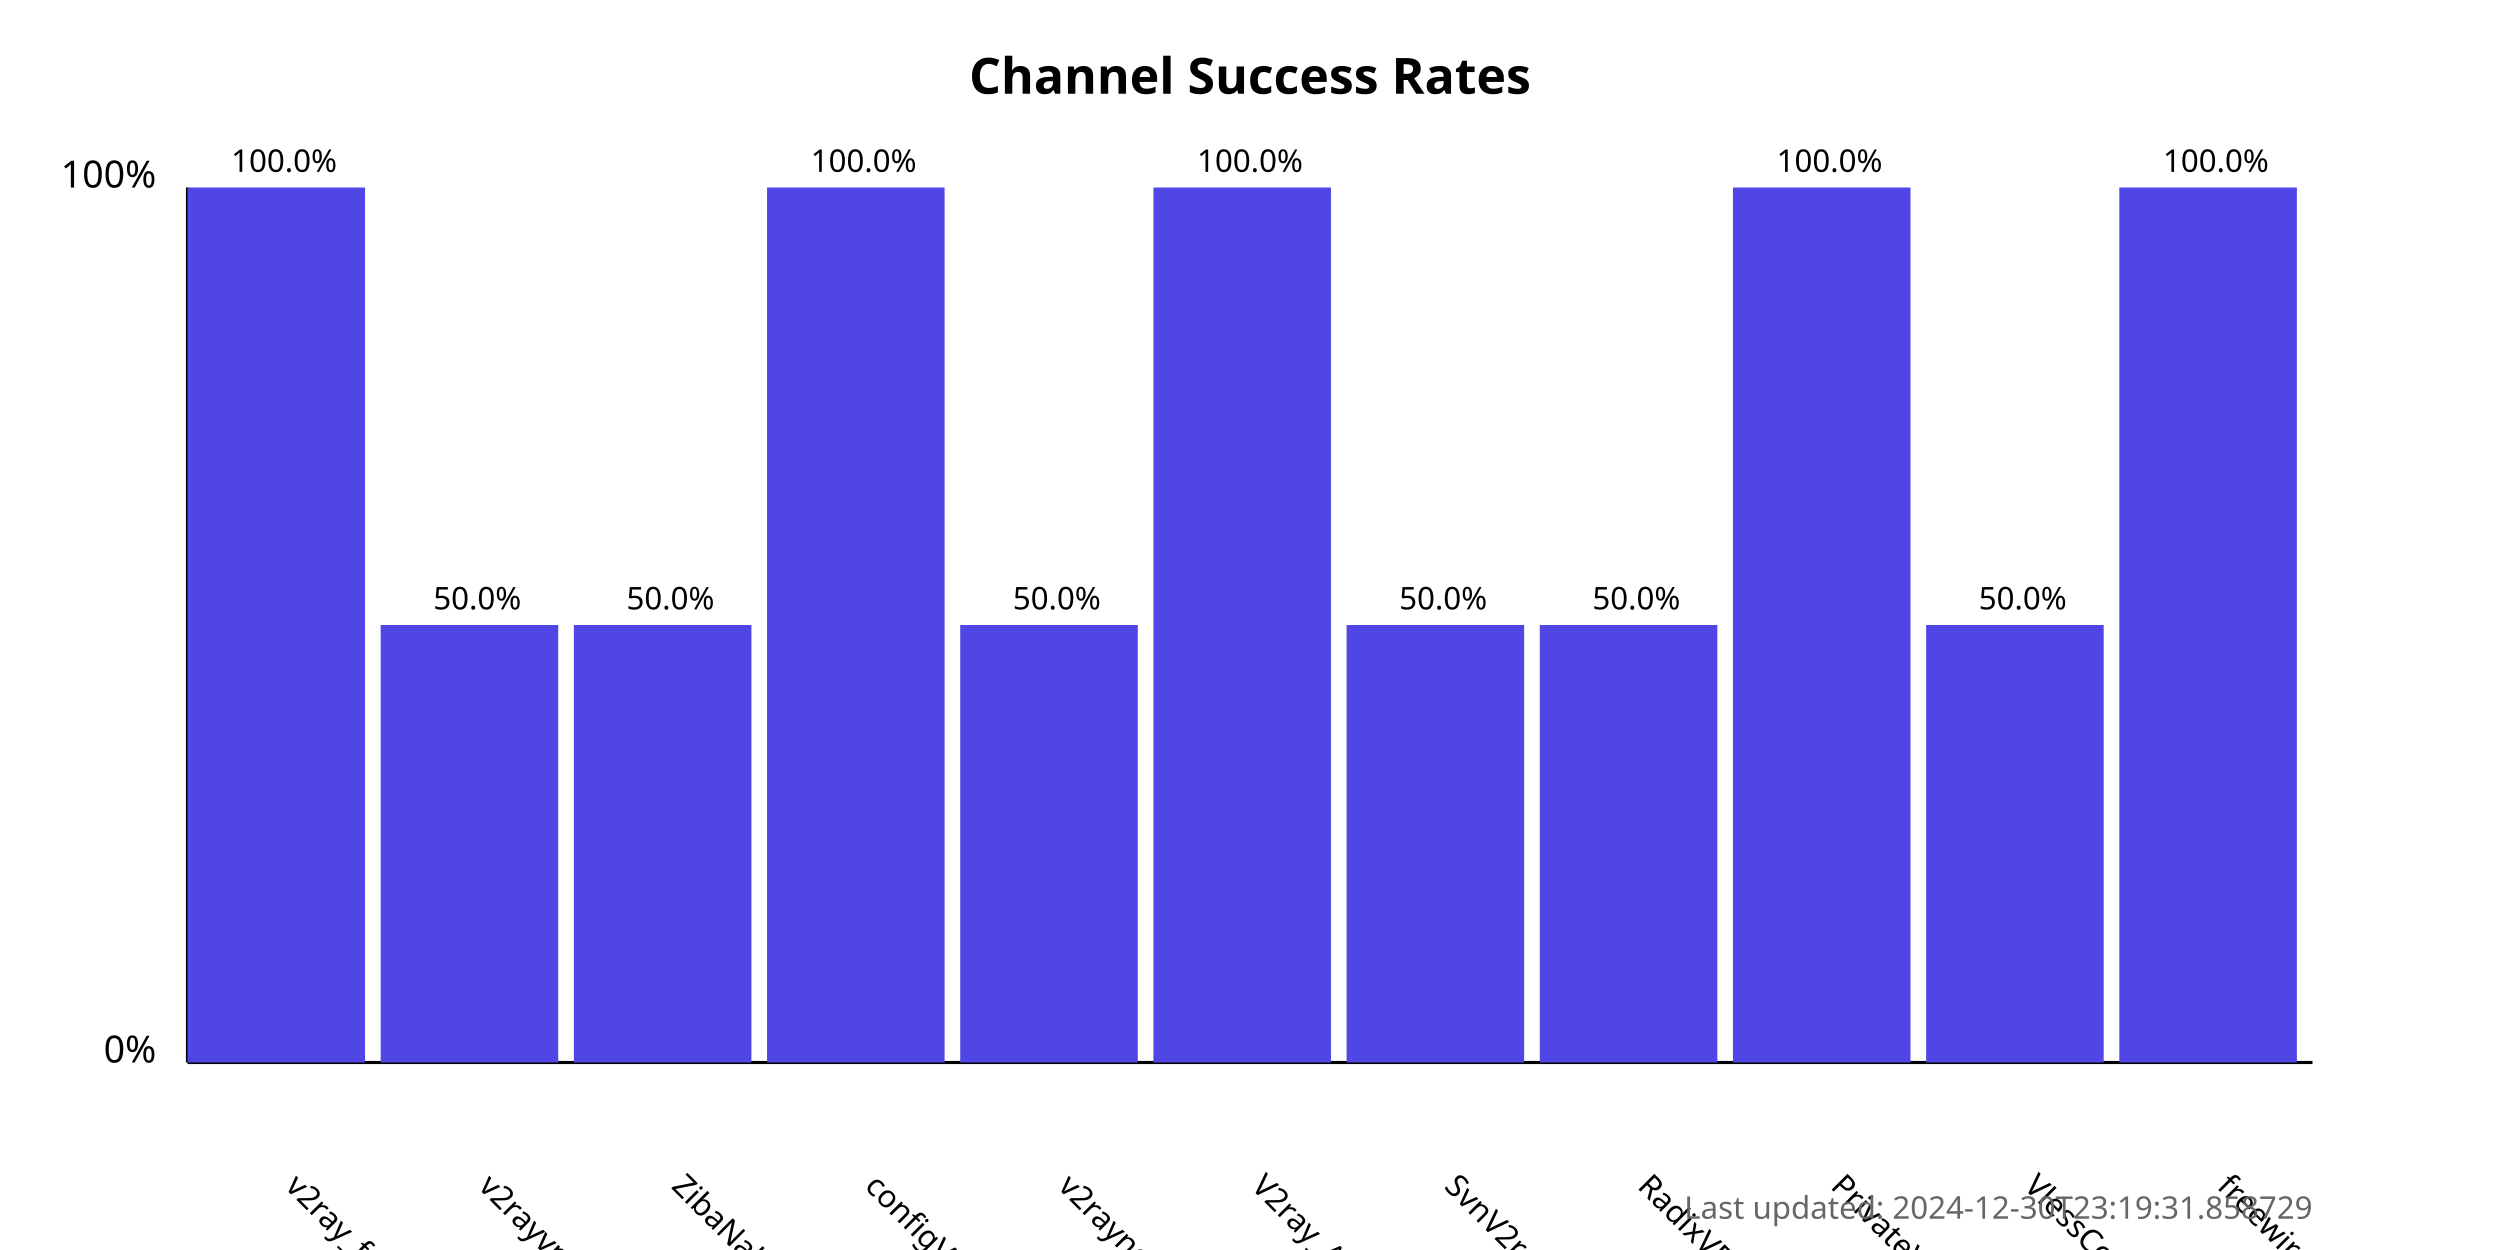
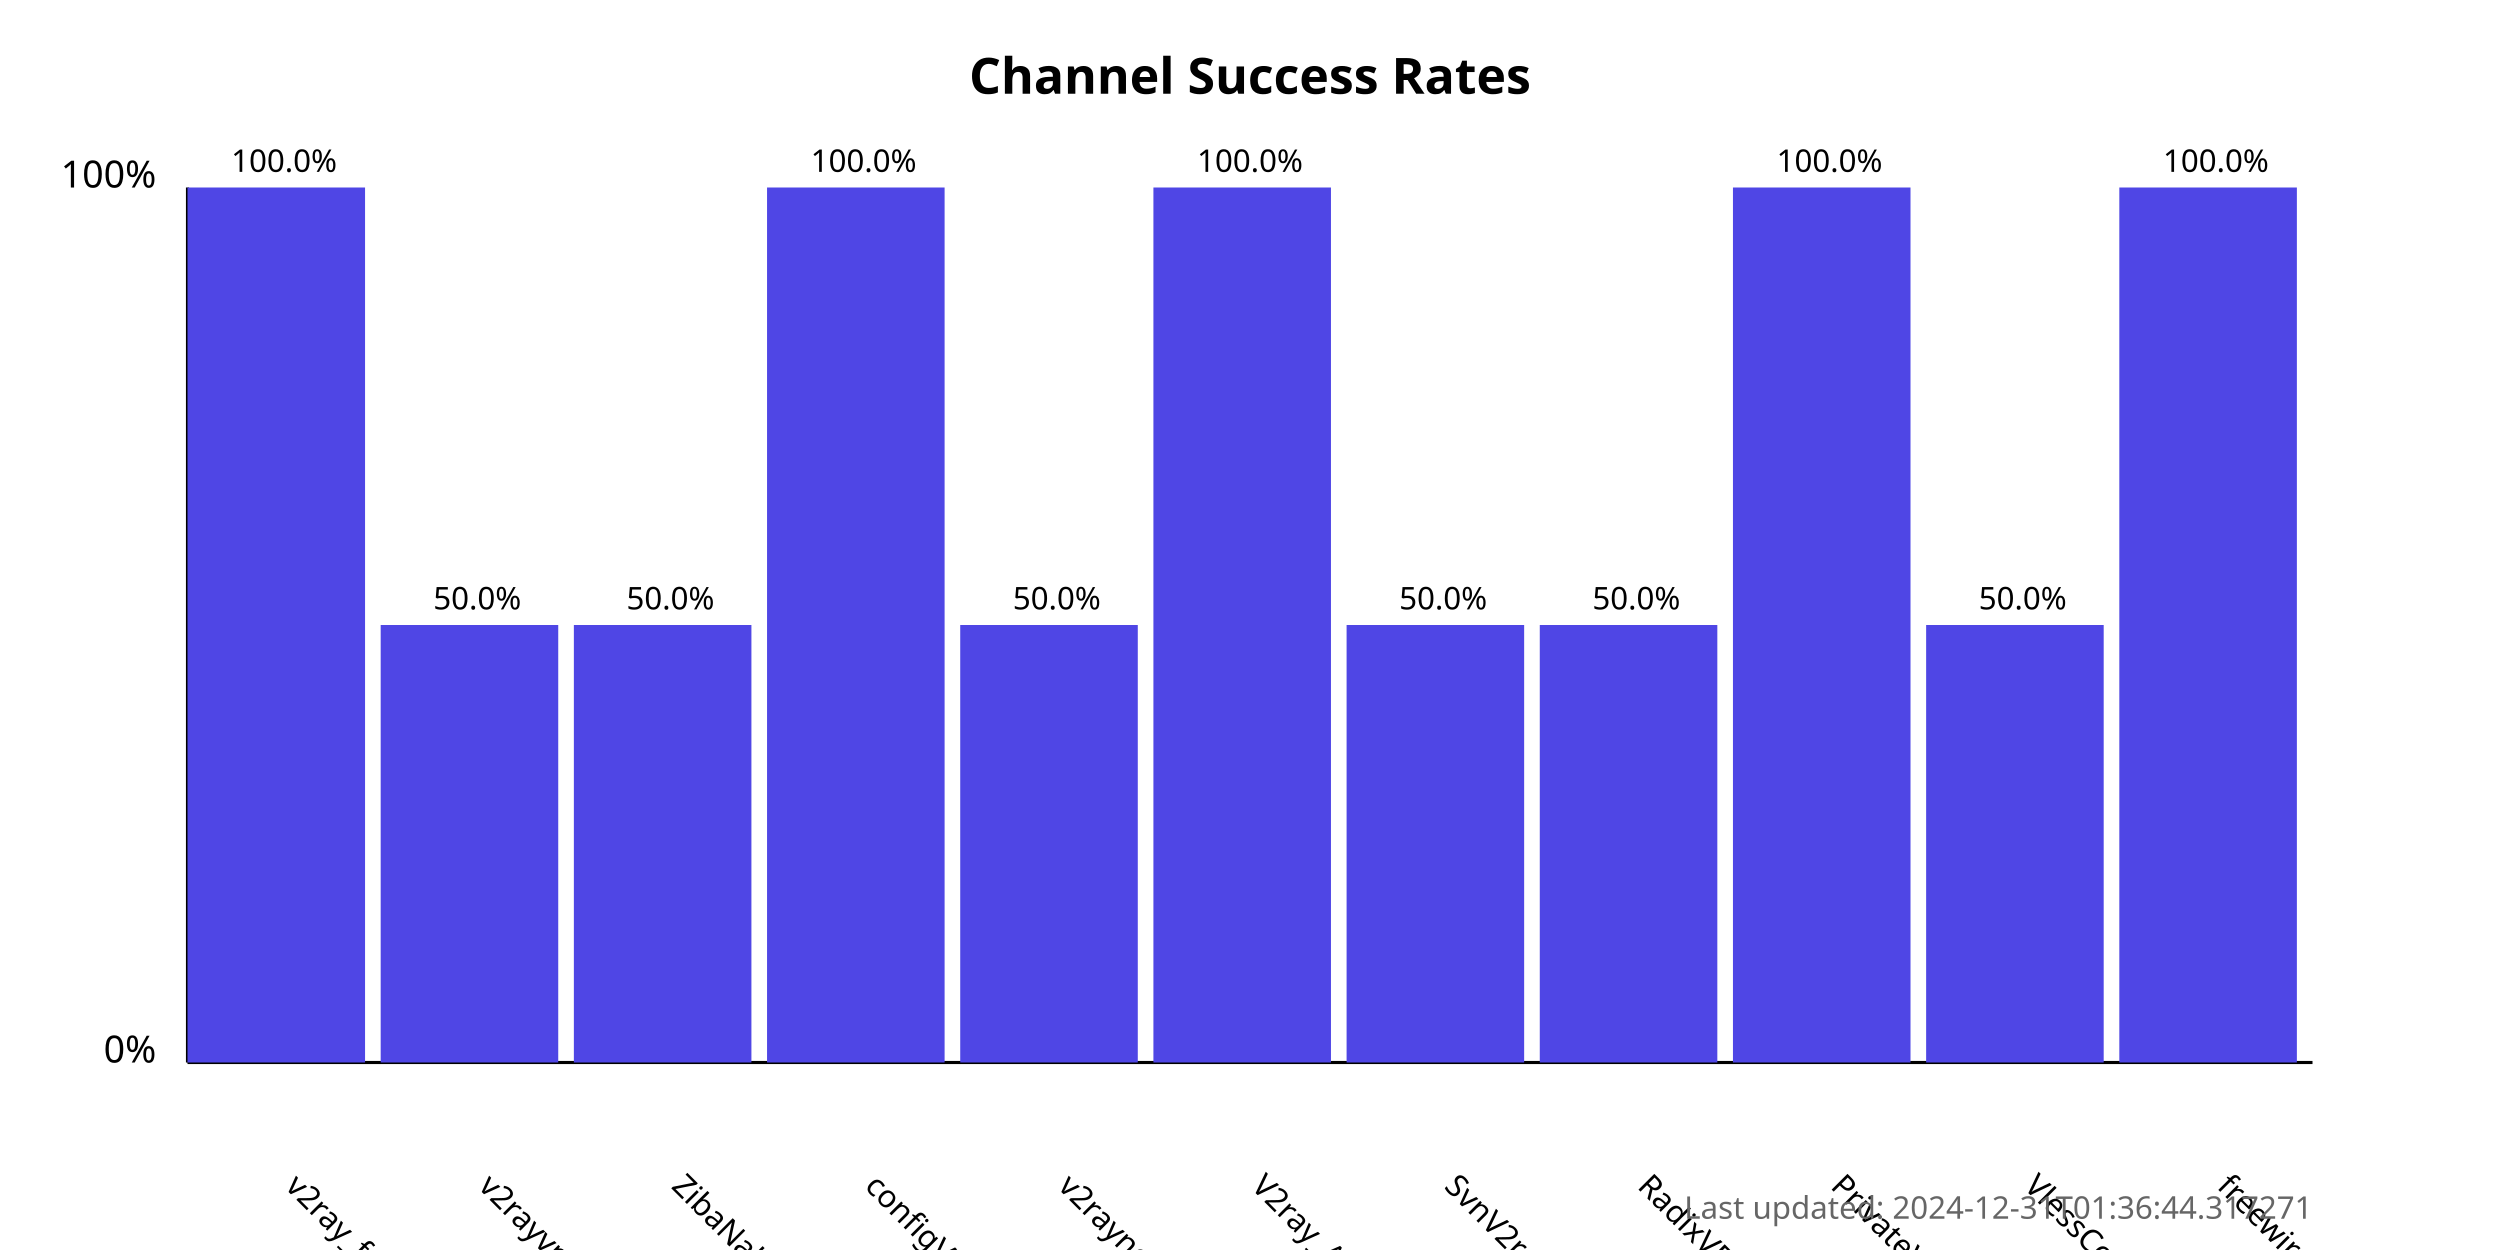
<svg xmlns="http://www.w3.org/2000/svg" width="800" height="400">
  <style>
            .chart-title { font: bold 16px sans-serif; }
            .axis-label { font: 12px sans-serif; }
            .tick-label { font: 10px sans-serif; }
            .bar { fill: #4f46e5; }
            .bar:hover { fill: #6366f1; }
            .timestamp { font: 10px sans-serif; fill: #666; }
        </style>
  <text x="400.0" y="30" text-anchor="middle" class="chart-title">
            Channel Success Rates
        </text>
  <line x1="60" y1="340" x2="60" y2="60" stroke="black" stroke-width="1" />
  <line x1="60" y1="340" x2="740" y2="340" stroke="black" stroke-width="1" />
  <text x="50" y="340" text-anchor="end" class="axis-label">0%</text>
  <text x="50" y="60" text-anchor="end" class="axis-label">100%</text>
  <g>
    <rect x="60" y="60.0" width="56.818" height="280.0" class="bar" />
    <text x="90.909" y="380" transform="rotate(45, 90.90909, 380)" text-anchor="start" class="tick-label">
                v2ray_free_conf
            </text>
    <text x="90.909" y="55.0" text-anchor="middle" class="tick-label">
                100.0%
            </text>
  </g>
  <g>
    <rect x="121.818" y="200.0" width="56.818" height="140.0" class="bar" />
    <text x="152.727" y="380" transform="rotate(45, 152.7273, 380)" text-anchor="start" class="tick-label">
                v2rayvpno
            </text>
    <text x="152.727" y="195.0" text-anchor="middle" class="tick-label">
                50.0%
            </text>
  </g>
  <g>
    <rect x="183.636" y="200.0" width="56.818" height="140.0" class="bar" />
    <text x="214.545" y="380" transform="rotate(45, 214.5455, 380)" text-anchor="start" class="tick-label">
                ZibaNabz
            </text>
    <text x="214.545" y="195.0" text-anchor="middle" class="tick-label">
                50.0%
            </text>
  </g>
  <g>
    <rect x="245.455" y="60.0" width="56.818" height="280.0" class="bar" />
    <text x="276.364" y="380" transform="rotate(45, 276.3636, 380)" text-anchor="start" class="tick-label">
                configV2rayForFree
            </text>
    <text x="276.364" y="55.0" text-anchor="middle" class="tick-label">
                100.0%
            </text>
  </g>
  <g>
    <rect x="307.273" y="200.0" width="56.818" height="140.0" class="bar" />
    <text x="338.182" y="380" transform="rotate(45, 338.1818, 380)" text-anchor="start" class="tick-label">
                v2rayngvpn
            </text>
    <text x="338.182" y="195.0" text-anchor="middle" class="tick-label">
                50.0%
            </text>
  </g>
  <g>
    <rect x="369.091" y="60.0" width="56.818" height="280.0" class="bar" />
    <text x="400.0" y="380" transform="rotate(45, 400.0, 380)" text-anchor="start" class="tick-label">
                V2ray_Alpha
            </text>
    <text x="400.0" y="55.0" text-anchor="middle" class="tick-label">
                100.0%
            </text>
  </g>
  <g>
    <rect x="430.909" y="200.0" width="56.818" height="140.0" class="bar" />
    <text x="461.818" y="380" transform="rotate(45, 461.8182, 380)" text-anchor="start" class="tick-label">
                SvnV2ray
            </text>
    <text x="461.818" y="195.0" text-anchor="middle" class="tick-label">
                50.0%
            </text>
  </g>
  <g>
    <rect x="492.727" y="200.0" width="56.818" height="140.0" class="bar" />
    <text x="523.636" y="380" transform="rotate(45, 523.6364, 380)" text-anchor="start" class="tick-label">
                RadixVPN
            </text>
    <text x="523.636" y="195.0" text-anchor="middle" class="tick-label">
                50.0%
            </text>
  </g>
  <g>
    <rect x="554.545" y="60.0" width="56.818" height="280.0" class="bar" />
    <text x="585.455" y="380" transform="rotate(45, 585.4545, 380)" text-anchor="start" class="tick-label">
                PrivateVPNs
            </text>
    <text x="585.455" y="55.0" text-anchor="middle" class="tick-label">
                100.0%
            </text>
  </g>
  <g>
    <rect x="616.364" y="200.0" width="56.818" height="140.0" class="bar" />
    <text x="647.273" y="380" transform="rotate(45, 647.2727, 380)" text-anchor="start" class="tick-label">
                VlessConfig
            </text>
    <text x="647.273" y="195.0" text-anchor="middle" class="tick-label">
                50.0%
            </text>
  </g>
  <g>
    <rect x="678.182" y="60.0" width="56.818" height="280.0" class="bar" />
    <text x="709.091" y="380" transform="rotate(45, 709.0909, 380)" text-anchor="start" class="tick-label">
                freewireguard
            </text>
    <text x="709.091" y="55.0" text-anchor="middle" class="tick-label">
                100.0%
            </text>
  </g>
  <text x="740" y="390" text-anchor="end" class="timestamp">
-             Last updated: 2024-12-30T23:19:31.858729
+             Last updated: 2024-12-31T01:36:44.317271
        </text>
</svg>
